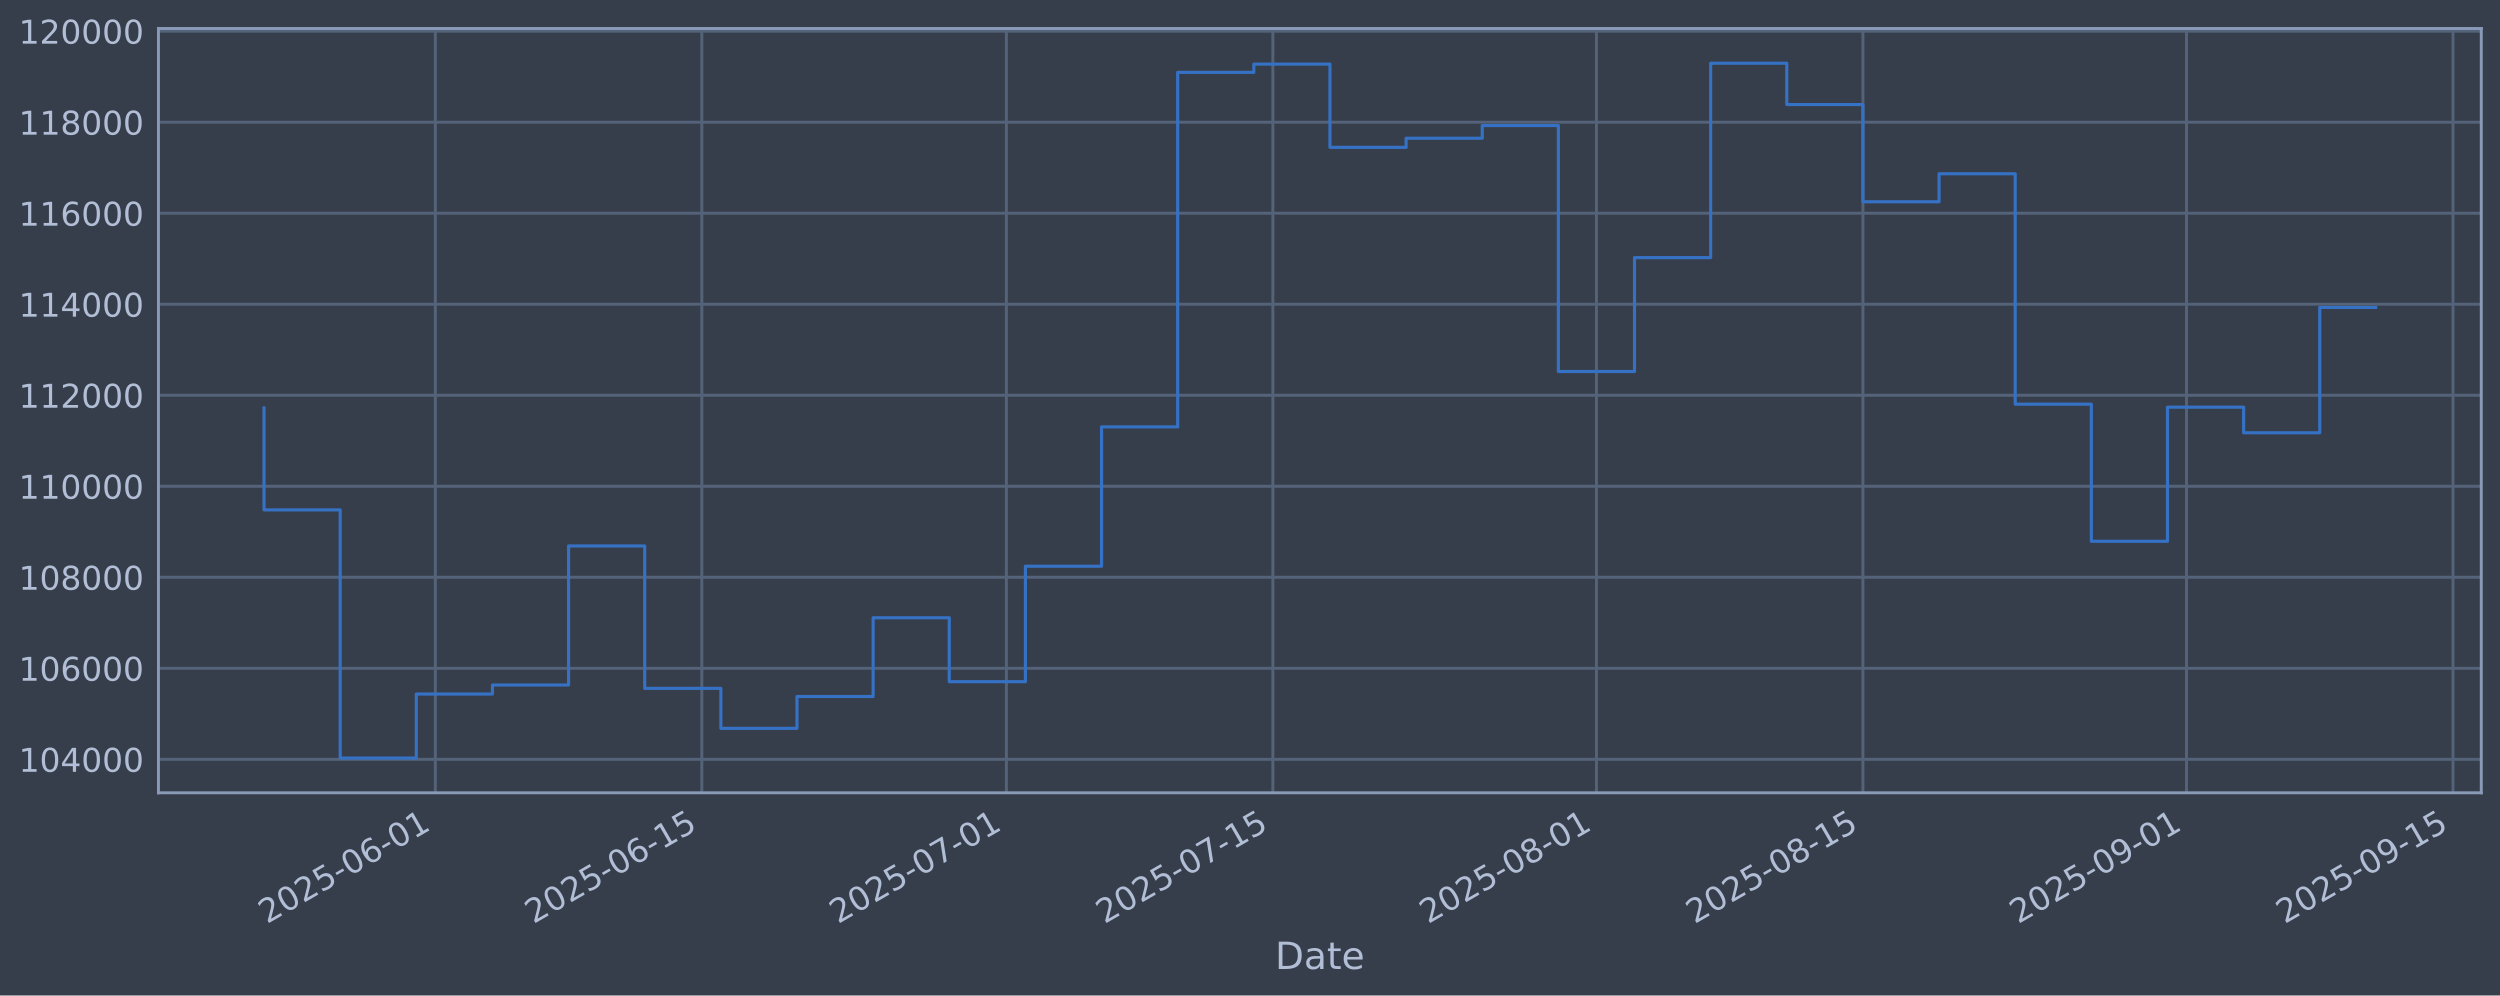
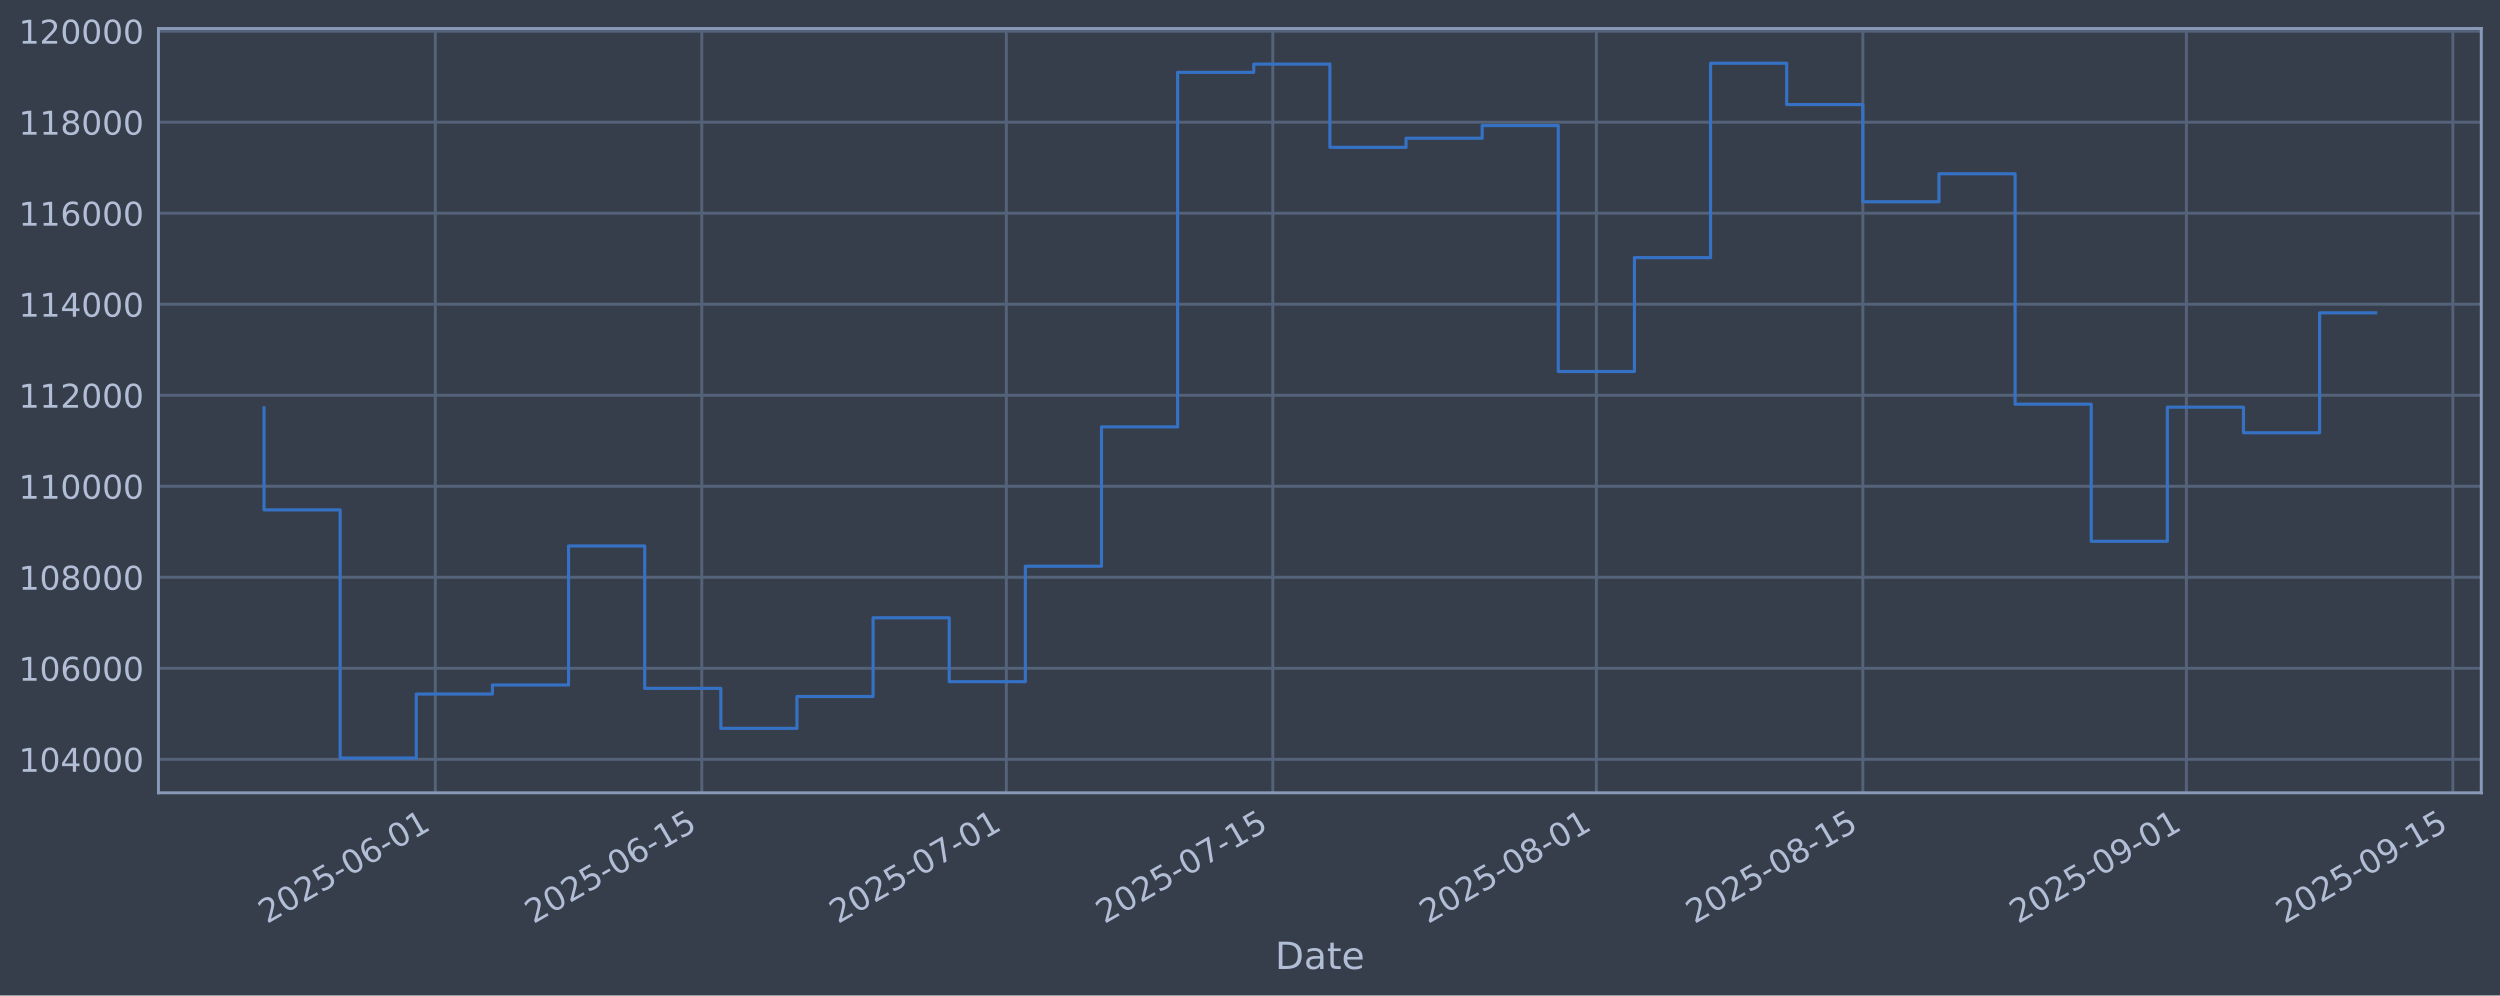
<svg xmlns="http://www.w3.org/2000/svg" xmlns:xlink="http://www.w3.org/1999/xlink" width="960.9pt" height="382.628pt" viewBox="0 0 960.9 382.628" version="1.1">
  <defs>
    <style type="text/css">*{stroke-linejoin: round; stroke-linecap: butt}</style>
  </defs>
  <g id="figure_1">
    <g id="patch_1">
      <path d="M 0 382.628  L 960.9 382.628  L 960.9 0  L 0 0  z " style="fill: #373e4b" />
    </g>
    <g id="axes_1">
      <g id="patch_2">
        <path d="M 60.901 304.718  L 953.701 304.718  L 953.701 10.958  L 60.901 10.958  z " style="fill: #373e4b" />
      </g>
      <g id="matplotlib.axis_1">
        <g id="xtick_1">
          <g id="line2d_1">
-             <path d="M 167.327 304.718  L 167.327 10.958  " clip-path="url(#p50f38417a7)" style="fill: none; stroke: #546379; stroke-width: 1.12; stroke-linecap: square" />
+             <path d="M 167.323 304.718  L 167.323 10.958  " clip-path="url(#pb1c1909a70)" style="fill: none; stroke: #546379; stroke-width: 1.12; stroke-linecap: square" />
          </g>
          <g id="line2d_2" />
          <g id="text_1">
-             <g style="fill: #b1bed6" transform="translate(102.6016 355.2226) rotate(-30) scale(0.126 -0.126)">
+             <g style="fill: #b1bed6" transform="translate(102.5973 355.2226) rotate(-30) scale(0.126 -0.126)">
              <defs>
                <path id="DejaVuSans-32" d="M 1228 531  L 3431 531  L 3431 0  L 469 0  L 469 531  Q 828 903 1448 1529  Q 2069 2156 2228 2338  Q 2531 2678 2651 2914  Q 2772 3150 2772 3378  Q 2772 3750 2511 3984  Q 2250 4219 1831 4219  Q 1534 4219 1204 4116  Q 875 4013 500 3803  L 500 4441  Q 881 4594 1212 4672  Q 1544 4750 1819 4750  Q 2544 4750 2975 4387  Q 3406 4025 3406 3419  Q 3406 3131 3298 2873  Q 3191 2616 2906 2266  Q 2828 2175 2409 1742  Q 1991 1309 1228 531  z " transform="scale(0.015625)" />
                <path id="DejaVuSans-30" d="M 2034 4250  Q 1547 4250 1301 3770  Q 1056 3291 1056 2328  Q 1056 1369 1301 889  Q 1547 409 2034 409  Q 2525 409 2770 889  Q 3016 1369 3016 2328  Q 3016 3291 2770 3770  Q 2525 4250 2034 4250  z M 2034 4750  Q 2819 4750 3233 4129  Q 3647 3509 3647 2328  Q 3647 1150 3233 529  Q 2819 -91 2034 -91  Q 1250 -91 836 529  Q 422 1150 422 2328  Q 422 3509 836 4129  Q 1250 4750 2034 4750  z " transform="scale(0.015625)" />
                <path id="DejaVuSans-35" d="M 691 4666  L 3169 4666  L 3169 4134  L 1269 4134  L 1269 2991  Q 1406 3038 1543 3061  Q 1681 3084 1819 3084  Q 2600 3084 3056 2656  Q 3513 2228 3513 1497  Q 3513 744 3044 326  Q 2575 -91 1722 -91  Q 1428 -91 1123 -41  Q 819 9 494 109  L 494 744  Q 775 591 1075 516  Q 1375 441 1709 441  Q 2250 441 2565 725  Q 2881 1009 2881 1497  Q 2881 1984 2565 2268  Q 2250 2553 1709 2553  Q 1456 2553 1204 2497  Q 953 2441 691 2322  L 691 4666  z " transform="scale(0.015625)" />
                <path id="DejaVuSans-2d" d="M 313 2009  L 1997 2009  L 1997 1497  L 313 1497  L 313 2009  z " transform="scale(0.015625)" />
                <path id="DejaVuSans-36" d="M 2113 2584  Q 1688 2584 1439 2293  Q 1191 2003 1191 1497  Q 1191 994 1439 701  Q 1688 409 2113 409  Q 2538 409 2786 701  Q 3034 994 3034 1497  Q 3034 2003 2786 2293  Q 2538 2584 2113 2584  z M 3366 4563  L 3366 3988  Q 3128 4100 2886 4159  Q 2644 4219 2406 4219  Q 1781 4219 1451 3797  Q 1122 3375 1075 2522  Q 1259 2794 1537 2939  Q 1816 3084 2150 3084  Q 2853 3084 3261 2657  Q 3669 2231 3669 1497  Q 3669 778 3244 343  Q 2819 -91 2113 -91  Q 1303 -91 875 529  Q 447 1150 447 2328  Q 447 3434 972 4092  Q 1497 4750 2381 4750  Q 2619 4750 2861 4703  Q 3103 4656 3366 4563  z " transform="scale(0.015625)" />
                <path id="DejaVuSans-31" d="M 794 531  L 1825 531  L 1825 4091  L 703 3866  L 703 4441  L 1819 4666  L 2450 4666  L 2450 531  L 3481 531  L 3481 0  L 794 0  L 794 531  z " transform="scale(0.015625)" />
              </defs>
              <use xlink:href="#DejaVuSans-32" />
              <use xlink:href="#DejaVuSans-30" transform="translate(63.62305 0)" />
              <use xlink:href="#DejaVuSans-32" transform="translate(127.2461 0)" />
              <use xlink:href="#DejaVuSans-35" transform="translate(190.8691 0)" />
              <use xlink:href="#DejaVuSans-2d" transform="translate(254.4922 0)" />
              <use xlink:href="#DejaVuSans-30" transform="translate(290.5762 0)" />
              <use xlink:href="#DejaVuSans-36" transform="translate(354.1992 0)" />
              <use xlink:href="#DejaVuSans-2d" transform="translate(417.8223 0)" />
              <use xlink:href="#DejaVuSans-30" transform="translate(453.9062 0)" />
              <use xlink:href="#DejaVuSans-31" transform="translate(517.5293 0)" />
            </g>
          </g>
        </g>
        <g id="xtick_2">
          <g id="line2d_3">
-             <path d="M 269.752 304.718  L 269.752 10.958  " clip-path="url(#p50f38417a7)" style="fill: none; stroke: #546379; stroke-width: 1.12; stroke-linecap: square" />
+             <path d="M 269.741 304.718  L 269.741 10.958  " clip-path="url(#pb1c1909a70)" style="fill: none; stroke: #546379; stroke-width: 1.12; stroke-linecap: square" />
          </g>
          <g id="line2d_4" />
          <g id="text_2">
-             <g style="fill: #b1bed6" transform="translate(205.0268 355.2226) rotate(-30) scale(0.126 -0.126)">
+             <g style="fill: #b1bed6" transform="translate(205.0158 355.2226) rotate(-30) scale(0.126 -0.126)">
              <use xlink:href="#DejaVuSans-32" />
              <use xlink:href="#DejaVuSans-30" transform="translate(63.62305 0)" />
              <use xlink:href="#DejaVuSans-32" transform="translate(127.2461 0)" />
              <use xlink:href="#DejaVuSans-35" transform="translate(190.8691 0)" />
              <use xlink:href="#DejaVuSans-2d" transform="translate(254.4922 0)" />
              <use xlink:href="#DejaVuSans-30" transform="translate(290.5762 0)" />
              <use xlink:href="#DejaVuSans-36" transform="translate(354.1992 0)" />
              <use xlink:href="#DejaVuSans-2d" transform="translate(417.8223 0)" />
              <use xlink:href="#DejaVuSans-31" transform="translate(453.9062 0)" />
              <use xlink:href="#DejaVuSans-35" transform="translate(517.5293 0)" />
            </g>
          </g>
        </g>
        <g id="xtick_3">
          <g id="line2d_5">
-             <path d="M 386.81 304.718  L 386.81 10.958  " clip-path="url(#p50f38417a7)" style="fill: none; stroke: #546379; stroke-width: 1.12; stroke-linecap: square" />
+             <path d="M 386.791 304.718  L 386.791 10.958  " clip-path="url(#pb1c1909a70)" style="fill: none; stroke: #546379; stroke-width: 1.12; stroke-linecap: square" />
          </g>
          <g id="line2d_6" />
          <g id="text_3">
-             <g style="fill: #b1bed6" transform="translate(322.0843 355.2226) rotate(-30) scale(0.126 -0.126)">
+             <g style="fill: #b1bed6" transform="translate(322.0655 355.2226) rotate(-30) scale(0.126 -0.126)">
              <defs>
                <path id="DejaVuSans-37" d="M 525 4666  L 3525 4666  L 3525 4397  L 1831 0  L 1172 0  L 2766 4134  L 525 4134  L 525 4666  z " transform="scale(0.015625)" />
              </defs>
              <use xlink:href="#DejaVuSans-32" />
              <use xlink:href="#DejaVuSans-30" transform="translate(63.62305 0)" />
              <use xlink:href="#DejaVuSans-32" transform="translate(127.2461 0)" />
              <use xlink:href="#DejaVuSans-35" transform="translate(190.8691 0)" />
              <use xlink:href="#DejaVuSans-2d" transform="translate(254.4922 0)" />
              <use xlink:href="#DejaVuSans-30" transform="translate(290.5762 0)" />
              <use xlink:href="#DejaVuSans-37" transform="translate(354.1992 0)" />
              <use xlink:href="#DejaVuSans-2d" transform="translate(417.8223 0)" />
              <use xlink:href="#DejaVuSans-30" transform="translate(453.9062 0)" />
              <use xlink:href="#DejaVuSans-31" transform="translate(517.5293 0)" />
            </g>
          </g>
        </g>
        <g id="xtick_4">
          <g id="line2d_7">
-             <path d="M 489.235 304.718  L 489.235 10.958  " clip-path="url(#p50f38417a7)" style="fill: none; stroke: #546379; stroke-width: 1.12; stroke-linecap: square" />
+             <path d="M 489.21 304.718  L 489.21 10.958  " clip-path="url(#pb1c1909a70)" style="fill: none; stroke: #546379; stroke-width: 1.12; stroke-linecap: square" />
          </g>
          <g id="line2d_8" />
          <g id="text_4">
-             <g style="fill: #b1bed6" transform="translate(424.5095 355.2226) rotate(-30) scale(0.126 -0.126)">
+             <g style="fill: #b1bed6" transform="translate(424.4841 355.2226) rotate(-30) scale(0.126 -0.126)">
              <use xlink:href="#DejaVuSans-32" />
              <use xlink:href="#DejaVuSans-30" transform="translate(63.62305 0)" />
              <use xlink:href="#DejaVuSans-32" transform="translate(127.2461 0)" />
              <use xlink:href="#DejaVuSans-35" transform="translate(190.8691 0)" />
              <use xlink:href="#DejaVuSans-2d" transform="translate(254.4922 0)" />
              <use xlink:href="#DejaVuSans-30" transform="translate(290.5762 0)" />
              <use xlink:href="#DejaVuSans-37" transform="translate(354.1992 0)" />
              <use xlink:href="#DejaVuSans-2d" transform="translate(417.8223 0)" />
              <use xlink:href="#DejaVuSans-31" transform="translate(453.9062 0)" />
              <use xlink:href="#DejaVuSans-35" transform="translate(517.5293 0)" />
            </g>
          </g>
        </g>
        <g id="xtick_5">
          <g id="line2d_9">
-             <path d="M 613.609 304.718  L 613.609 10.958  " clip-path="url(#p50f38417a7)" style="fill: none; stroke: #546379; stroke-width: 1.12; stroke-linecap: square" />
+             <path d="M 613.575 304.718  L 613.575 10.958  " clip-path="url(#pb1c1909a70)" style="fill: none; stroke: #546379; stroke-width: 1.12; stroke-linecap: square" />
          </g>
          <g id="line2d_10" />
          <g id="text_5">
-             <g style="fill: #b1bed6" transform="translate(548.883 355.2226) rotate(-30) scale(0.126 -0.126)">
+             <g style="fill: #b1bed6" transform="translate(548.8494 355.2226) rotate(-30) scale(0.126 -0.126)">
              <defs>
                <path id="DejaVuSans-38" d="M 2034 2216  Q 1584 2216 1326 1975  Q 1069 1734 1069 1313  Q 1069 891 1326 650  Q 1584 409 2034 409  Q 2484 409 2743 651  Q 3003 894 3003 1313  Q 3003 1734 2745 1975  Q 2488 2216 2034 2216  z M 1403 2484  Q 997 2584 770 2862  Q 544 3141 544 3541  Q 544 4100 942 4425  Q 1341 4750 2034 4750  Q 2731 4750 3128 4425  Q 3525 4100 3525 3541  Q 3525 3141 3298 2862  Q 3072 2584 2669 2484  Q 3125 2378 3379 2068  Q 3634 1759 3634 1313  Q 3634 634 3220 271  Q 2806 -91 2034 -91  Q 1263 -91 848 271  Q 434 634 434 1313  Q 434 1759 690 2068  Q 947 2378 1403 2484  z M 1172 3481  Q 1172 3119 1398 2916  Q 1625 2713 2034 2713  Q 2441 2713 2670 2916  Q 2900 3119 2900 3481  Q 2900 3844 2670 4047  Q 2441 4250 2034 4250  Q 1625 4250 1398 4047  Q 1172 3844 1172 3481  z " transform="scale(0.015625)" />
              </defs>
              <use xlink:href="#DejaVuSans-32" />
              <use xlink:href="#DejaVuSans-30" transform="translate(63.62305 0)" />
              <use xlink:href="#DejaVuSans-32" transform="translate(127.2461 0)" />
              <use xlink:href="#DejaVuSans-35" transform="translate(190.8691 0)" />
              <use xlink:href="#DejaVuSans-2d" transform="translate(254.4922 0)" />
              <use xlink:href="#DejaVuSans-30" transform="translate(290.5762 0)" />
              <use xlink:href="#DejaVuSans-38" transform="translate(354.1992 0)" />
              <use xlink:href="#DejaVuSans-2d" transform="translate(417.8223 0)" />
              <use xlink:href="#DejaVuSans-30" transform="translate(453.9062 0)" />
              <use xlink:href="#DejaVuSans-31" transform="translate(517.5293 0)" />
            </g>
          </g>
        </g>
        <g id="xtick_6">
          <g id="line2d_11">
-             <path d="M 716.034 304.718  L 716.034 10.958  " clip-path="url(#p50f38417a7)" style="fill: none; stroke: #546379; stroke-width: 1.12; stroke-linecap: square" />
+             <path d="M 715.993 304.718  L 715.993 10.958  " clip-path="url(#pb1c1909a70)" style="fill: none; stroke: #546379; stroke-width: 1.12; stroke-linecap: square" />
          </g>
          <g id="line2d_12" />
          <g id="text_6">
-             <g style="fill: #b1bed6" transform="translate(651.3082 355.2226) rotate(-30) scale(0.126 -0.126)">
+             <g style="fill: #b1bed6" transform="translate(651.2679 355.2226) rotate(-30) scale(0.126 -0.126)">
              <use xlink:href="#DejaVuSans-32" />
              <use xlink:href="#DejaVuSans-30" transform="translate(63.62305 0)" />
              <use xlink:href="#DejaVuSans-32" transform="translate(127.2461 0)" />
              <use xlink:href="#DejaVuSans-35" transform="translate(190.8691 0)" />
              <use xlink:href="#DejaVuSans-2d" transform="translate(254.4922 0)" />
              <use xlink:href="#DejaVuSans-30" transform="translate(290.5762 0)" />
              <use xlink:href="#DejaVuSans-38" transform="translate(354.1992 0)" />
              <use xlink:href="#DejaVuSans-2d" transform="translate(417.8223 0)" />
              <use xlink:href="#DejaVuSans-31" transform="translate(453.9062 0)" />
              <use xlink:href="#DejaVuSans-35" transform="translate(517.5293 0)" />
            </g>
          </g>
        </g>
        <g id="xtick_7">
          <g id="line2d_13">
-             <path d="M 840.407 304.718  L 840.407 10.958  " clip-path="url(#p50f38417a7)" style="fill: none; stroke: #546379; stroke-width: 1.12; stroke-linecap: square" />
+             <path d="M 840.359 304.718  L 840.359 10.958  " clip-path="url(#pb1c1909a70)" style="fill: none; stroke: #546379; stroke-width: 1.12; stroke-linecap: square" />
          </g>
          <g id="line2d_14" />
          <g id="text_7">
-             <g style="fill: #b1bed6" transform="translate(775.6817 355.2226) rotate(-30) scale(0.126 -0.126)">
+             <g style="fill: #b1bed6" transform="translate(775.6333 355.2226) rotate(-30) scale(0.126 -0.126)">
              <defs>
                <path id="DejaVuSans-39" d="M 703 97  L 703 672  Q 941 559 1184 500  Q 1428 441 1663 441  Q 2288 441 2617 861  Q 2947 1281 2994 2138  Q 2813 1869 2534 1725  Q 2256 1581 1919 1581  Q 1219 1581 811 2004  Q 403 2428 403 3163  Q 403 3881 828 4315  Q 1253 4750 1959 4750  Q 2769 4750 3195 4129  Q 3622 3509 3622 2328  Q 3622 1225 3098 567  Q 2575 -91 1691 -91  Q 1453 -91 1209 -44  Q 966 3 703 97  z M 1959 2075  Q 2384 2075 2632 2365  Q 2881 2656 2881 3163  Q 2881 3666 2632 3958  Q 2384 4250 1959 4250  Q 1534 4250 1286 3958  Q 1038 3666 1038 3163  Q 1038 2656 1286 2365  Q 1534 2075 1959 2075  z " transform="scale(0.015625)" />
              </defs>
              <use xlink:href="#DejaVuSans-32" />
              <use xlink:href="#DejaVuSans-30" transform="translate(63.62305 0)" />
              <use xlink:href="#DejaVuSans-32" transform="translate(127.2461 0)" />
              <use xlink:href="#DejaVuSans-35" transform="translate(190.8691 0)" />
              <use xlink:href="#DejaVuSans-2d" transform="translate(254.4922 0)" />
              <use xlink:href="#DejaVuSans-30" transform="translate(290.5762 0)" />
              <use xlink:href="#DejaVuSans-39" transform="translate(354.1992 0)" />
              <use xlink:href="#DejaVuSans-2d" transform="translate(417.8223 0)" />
              <use xlink:href="#DejaVuSans-30" transform="translate(453.9062 0)" />
              <use xlink:href="#DejaVuSans-31" transform="translate(517.5293 0)" />
            </g>
          </g>
        </g>
        <g id="xtick_8">
          <g id="line2d_15">
-             <path d="M 942.832 304.718  L 942.832 10.958  " clip-path="url(#p50f38417a7)" style="fill: none; stroke: #546379; stroke-width: 1.12; stroke-linecap: square" />
+             <path d="M 942.777 304.718  L 942.777 10.958  " clip-path="url(#pb1c1909a70)" style="fill: none; stroke: #546379; stroke-width: 1.12; stroke-linecap: square" />
          </g>
          <g id="line2d_16" />
          <g id="text_8">
-             <g style="fill: #b1bed6" transform="translate(878.107 355.2226) rotate(-30) scale(0.126 -0.126)">
+             <g style="fill: #b1bed6" transform="translate(878.0518 355.2226) rotate(-30) scale(0.126 -0.126)">
              <use xlink:href="#DejaVuSans-32" />
              <use xlink:href="#DejaVuSans-30" transform="translate(63.62305 0)" />
              <use xlink:href="#DejaVuSans-32" transform="translate(127.2461 0)" />
              <use xlink:href="#DejaVuSans-35" transform="translate(190.8691 0)" />
              <use xlink:href="#DejaVuSans-2d" transform="translate(254.4922 0)" />
              <use xlink:href="#DejaVuSans-30" transform="translate(290.5762 0)" />
              <use xlink:href="#DejaVuSans-39" transform="translate(354.1992 0)" />
              <use xlink:href="#DejaVuSans-2d" transform="translate(417.8223 0)" />
              <use xlink:href="#DejaVuSans-31" transform="translate(453.9062 0)" />
              <use xlink:href="#DejaVuSans-35" transform="translate(517.5293 0)" />
            </g>
          </g>
        </g>
        <g id="text_9">
          <g style="fill: #b1bed6" transform="translate(490.0914 372.4337) scale(0.144 -0.144)">
            <defs>
              <path id="DejaVuSans-44" d="M 1259 4147  L 1259 519  L 2022 519  Q 2988 519 3436 956  Q 3884 1394 3884 2338  Q 3884 3275 3436 3711  Q 2988 4147 2022 4147  L 1259 4147  z M 628 4666  L 1925 4666  Q 3281 4666 3915 4102  Q 4550 3538 4550 2338  Q 4550 1131 3912 565  Q 3275 0 1925 0  L 628 0  L 628 4666  z " transform="scale(0.015625)" />
              <path id="DejaVuSans-61" d="M 2194 1759  Q 1497 1759 1228 1600  Q 959 1441 959 1056  Q 959 750 1161 570  Q 1363 391 1709 391  Q 2188 391 2477 730  Q 2766 1069 2766 1631  L 2766 1759  L 2194 1759  z M 3341 1997  L 3341 0  L 2766 0  L 2766 531  Q 2569 213 2275 61  Q 1981 -91 1556 -91  Q 1019 -91 701 211  Q 384 513 384 1019  Q 384 1609 779 1909  Q 1175 2209 1959 2209  L 2766 2209  L 2766 2266  Q 2766 2663 2505 2880  Q 2244 3097 1772 3097  Q 1472 3097 1187 3025  Q 903 2953 641 2809  L 641 3341  Q 956 3463 1253 3523  Q 1550 3584 1831 3584  Q 2591 3584 2966 3190  Q 3341 2797 3341 1997  z " transform="scale(0.015625)" />
              <path id="DejaVuSans-74" d="M 1172 4494  L 1172 3500  L 2356 3500  L 2356 3053  L 1172 3053  L 1172 1153  Q 1172 725 1289 603  Q 1406 481 1766 481  L 2356 481  L 2356 0  L 1766 0  Q 1100 0 847 248  Q 594 497 594 1153  L 594 3053  L 172 3053  L 172 3500  L 594 3500  L 594 4494  L 1172 4494  z " transform="scale(0.015625)" />
              <path id="DejaVuSans-65" d="M 3597 1894  L 3597 1613  L 953 1613  Q 991 1019 1311 708  Q 1631 397 2203 397  Q 2534 397 2845 478  Q 3156 559 3463 722  L 3463 178  Q 3153 47 2828 -22  Q 2503 -91 2169 -91  Q 1331 -91 842 396  Q 353 884 353 1716  Q 353 2575 817 3079  Q 1281 3584 2069 3584  Q 2775 3584 3186 3129  Q 3597 2675 3597 1894  z M 3022 2063  Q 3016 2534 2758 2815  Q 2500 3097 2075 3097  Q 1594 3097 1305 2825  Q 1016 2553 972 2059  L 3022 2063  z " transform="scale(0.015625)" />
            </defs>
            <use xlink:href="#DejaVuSans-44" />
            <use xlink:href="#DejaVuSans-61" transform="translate(77.00195 0)" />
            <use xlink:href="#DejaVuSans-74" transform="translate(138.2812 0)" />
            <use xlink:href="#DejaVuSans-65" transform="translate(177.4902 0)" />
          </g>
        </g>
      </g>
      <g id="matplotlib.axis_2">
        <g id="ytick_1">
          <g id="line2d_17">
-             <path d="M 60.901 291.85  L 953.701 291.85  " clip-path="url(#p50f38417a7)" style="fill: none; stroke: #546379; stroke-width: 1.12; stroke-linecap: square" />
+             <path d="M 60.901 291.85  L 953.701 291.85  " clip-path="url(#pb1c1909a70)" style="fill: none; stroke: #546379; stroke-width: 1.12; stroke-linecap: square" />
          </g>
          <g id="line2d_18" />
          <g id="text_10">
            <g style="fill: #b1bed6" transform="translate(7.2 296.6367) scale(0.126 -0.126)">
              <defs>
                <path id="DejaVuSans-34" d="M 2419 4116  L 825 1625  L 2419 1625  L 2419 4116  z M 2253 4666  L 3047 4666  L 3047 1625  L 3713 1625  L 3713 1100  L 3047 1100  L 3047 0  L 2419 0  L 2419 1100  L 313 1100  L 313 1709  L 2253 4666  z " transform="scale(0.015625)" />
              </defs>
              <use xlink:href="#DejaVuSans-31" />
              <use xlink:href="#DejaVuSans-30" transform="translate(63.62305 0)" />
              <use xlink:href="#DejaVuSans-34" transform="translate(127.2461 0)" />
              <use xlink:href="#DejaVuSans-30" transform="translate(190.8691 0)" />
              <use xlink:href="#DejaVuSans-30" transform="translate(254.4922 0)" />
              <use xlink:href="#DejaVuSans-30" transform="translate(318.1152 0)" />
            </g>
          </g>
        </g>
        <g id="ytick_2">
          <g id="line2d_19">
-             <path d="M 60.901 256.867  L 953.701 256.867  " clip-path="url(#p50f38417a7)" style="fill: none; stroke: #546379; stroke-width: 1.12; stroke-linecap: square" />
+             <path d="M 60.901 256.867  L 953.701 256.867  " clip-path="url(#pb1c1909a70)" style="fill: none; stroke: #546379; stroke-width: 1.12; stroke-linecap: square" />
          </g>
          <g id="line2d_20" />
          <g id="text_11">
            <g style="fill: #b1bed6" transform="translate(7.2 261.6538) scale(0.126 -0.126)">
              <use xlink:href="#DejaVuSans-31" />
              <use xlink:href="#DejaVuSans-30" transform="translate(63.62305 0)" />
              <use xlink:href="#DejaVuSans-36" transform="translate(127.2461 0)" />
              <use xlink:href="#DejaVuSans-30" transform="translate(190.8691 0)" />
              <use xlink:href="#DejaVuSans-30" transform="translate(254.4922 0)" />
              <use xlink:href="#DejaVuSans-30" transform="translate(318.1152 0)" />
            </g>
          </g>
        </g>
        <g id="ytick_3">
          <g id="line2d_21">
-             <path d="M 60.901 221.884  L 953.701 221.884  " clip-path="url(#p50f38417a7)" style="fill: none; stroke: #546379; stroke-width: 1.12; stroke-linecap: square" />
+             <path d="M 60.901 221.884  L 953.701 221.884  " clip-path="url(#pb1c1909a70)" style="fill: none; stroke: #546379; stroke-width: 1.12; stroke-linecap: square" />
          </g>
          <g id="line2d_22" />
          <g id="text_12">
            <g style="fill: #b1bed6" transform="translate(7.2 226.671) scale(0.126 -0.126)">
              <use xlink:href="#DejaVuSans-31" />
              <use xlink:href="#DejaVuSans-30" transform="translate(63.62305 0)" />
              <use xlink:href="#DejaVuSans-38" transform="translate(127.2461 0)" />
              <use xlink:href="#DejaVuSans-30" transform="translate(190.8691 0)" />
              <use xlink:href="#DejaVuSans-30" transform="translate(254.4922 0)" />
              <use xlink:href="#DejaVuSans-30" transform="translate(318.1152 0)" />
            </g>
          </g>
        </g>
        <g id="ytick_4">
          <g id="line2d_23">
-             <path d="M 60.901 186.901  L 953.701 186.901  " clip-path="url(#p50f38417a7)" style="fill: none; stroke: #546379; stroke-width: 1.12; stroke-linecap: square" />
+             <path d="M 60.901 186.901  L 953.701 186.901  " clip-path="url(#pb1c1909a70)" style="fill: none; stroke: #546379; stroke-width: 1.12; stroke-linecap: square" />
          </g>
          <g id="line2d_24" />
          <g id="text_13">
            <g style="fill: #b1bed6" transform="translate(7.2 191.6882) scale(0.126 -0.126)">
              <use xlink:href="#DejaVuSans-31" />
              <use xlink:href="#DejaVuSans-31" transform="translate(63.62305 0)" />
              <use xlink:href="#DejaVuSans-30" transform="translate(127.2461 0)" />
              <use xlink:href="#DejaVuSans-30" transform="translate(190.8691 0)" />
              <use xlink:href="#DejaVuSans-30" transform="translate(254.4922 0)" />
              <use xlink:href="#DejaVuSans-30" transform="translate(318.1152 0)" />
            </g>
          </g>
        </g>
        <g id="ytick_5">
          <g id="line2d_25">
-             <path d="M 60.901 151.918  L 953.701 151.918  " clip-path="url(#p50f38417a7)" style="fill: none; stroke: #546379; stroke-width: 1.12; stroke-linecap: square" />
+             <path d="M 60.901 151.918  L 953.701 151.918  " clip-path="url(#pb1c1909a70)" style="fill: none; stroke: #546379; stroke-width: 1.12; stroke-linecap: square" />
          </g>
          <g id="line2d_26" />
          <g id="text_14">
            <g style="fill: #b1bed6" transform="translate(7.2 156.7053) scale(0.126 -0.126)">
              <use xlink:href="#DejaVuSans-31" />
              <use xlink:href="#DejaVuSans-31" transform="translate(63.62305 0)" />
              <use xlink:href="#DejaVuSans-32" transform="translate(127.2461 0)" />
              <use xlink:href="#DejaVuSans-30" transform="translate(190.8691 0)" />
              <use xlink:href="#DejaVuSans-30" transform="translate(254.4922 0)" />
              <use xlink:href="#DejaVuSans-30" transform="translate(318.1152 0)" />
            </g>
          </g>
        </g>
        <g id="ytick_6">
          <g id="line2d_27">
-             <path d="M 60.901 116.936  L 953.701 116.936  " clip-path="url(#p50f38417a7)" style="fill: none; stroke: #546379; stroke-width: 1.12; stroke-linecap: square" />
+             <path d="M 60.901 116.936  L 953.701 116.936  " clip-path="url(#pb1c1909a70)" style="fill: none; stroke: #546379; stroke-width: 1.12; stroke-linecap: square" />
          </g>
          <g id="line2d_28" />
          <g id="text_15">
            <g style="fill: #b1bed6" transform="translate(7.2 121.7225) scale(0.126 -0.126)">
              <use xlink:href="#DejaVuSans-31" />
              <use xlink:href="#DejaVuSans-31" transform="translate(63.62305 0)" />
              <use xlink:href="#DejaVuSans-34" transform="translate(127.2461 0)" />
              <use xlink:href="#DejaVuSans-30" transform="translate(190.8691 0)" />
              <use xlink:href="#DejaVuSans-30" transform="translate(254.4922 0)" />
              <use xlink:href="#DejaVuSans-30" transform="translate(318.1152 0)" />
            </g>
          </g>
        </g>
        <g id="ytick_7">
          <g id="line2d_29">
-             <path d="M 60.901 81.953  L 953.701 81.953  " clip-path="url(#p50f38417a7)" style="fill: none; stroke: #546379; stroke-width: 1.12; stroke-linecap: square" />
+             <path d="M 60.901 81.953  L 953.701 81.953  " clip-path="url(#pb1c1909a70)" style="fill: none; stroke: #546379; stroke-width: 1.12; stroke-linecap: square" />
          </g>
          <g id="line2d_30" />
          <g id="text_16">
            <g style="fill: #b1bed6" transform="translate(7.2 86.73969) scale(0.126 -0.126)">
              <use xlink:href="#DejaVuSans-31" />
              <use xlink:href="#DejaVuSans-31" transform="translate(63.62305 0)" />
              <use xlink:href="#DejaVuSans-36" transform="translate(127.2461 0)" />
              <use xlink:href="#DejaVuSans-30" transform="translate(190.8691 0)" />
              <use xlink:href="#DejaVuSans-30" transform="translate(254.4922 0)" />
              <use xlink:href="#DejaVuSans-30" transform="translate(318.1152 0)" />
            </g>
          </g>
        </g>
        <g id="ytick_8">
          <g id="line2d_31">
-             <path d="M 60.901 46.97  L 953.701 46.97  " clip-path="url(#p50f38417a7)" style="fill: none; stroke: #546379; stroke-width: 1.12; stroke-linecap: square" />
+             <path d="M 60.901 46.97  L 953.701 46.97  " clip-path="url(#pb1c1909a70)" style="fill: none; stroke: #546379; stroke-width: 1.12; stroke-linecap: square" />
          </g>
          <g id="line2d_32" />
          <g id="text_17">
            <g style="fill: #b1bed6" transform="translate(7.2 51.75686) scale(0.126 -0.126)">
              <use xlink:href="#DejaVuSans-31" />
              <use xlink:href="#DejaVuSans-31" transform="translate(63.62305 0)" />
              <use xlink:href="#DejaVuSans-38" transform="translate(127.2461 0)" />
              <use xlink:href="#DejaVuSans-30" transform="translate(190.8691 0)" />
              <use xlink:href="#DejaVuSans-30" transform="translate(254.4922 0)" />
              <use xlink:href="#DejaVuSans-30" transform="translate(318.1152 0)" />
            </g>
          </g>
        </g>
        <g id="ytick_9">
          <g id="line2d_33">
-             <path d="M 60.901 11.987  L 953.701 11.987  " clip-path="url(#p50f38417a7)" style="fill: none; stroke: #546379; stroke-width: 1.12; stroke-linecap: square" />
+             <path d="M 60.901 11.987  L 953.701 11.987  " clip-path="url(#pb1c1909a70)" style="fill: none; stroke: #546379; stroke-width: 1.12; stroke-linecap: square" />
          </g>
          <g id="line2d_34" />
          <g id="text_18">
            <g style="fill: #b1bed6" transform="translate(7.2 16.77403) scale(0.126 -0.126)">
              <use xlink:href="#DejaVuSans-31" />
              <use xlink:href="#DejaVuSans-32" transform="translate(63.62305 0)" />
              <use xlink:href="#DejaVuSans-30" transform="translate(127.2461 0)" />
              <use xlink:href="#DejaVuSans-30" transform="translate(190.8691 0)" />
              <use xlink:href="#DejaVuSans-30" transform="translate(254.4922 0)" />
              <use xlink:href="#DejaVuSans-30" transform="translate(318.1152 0)" />
            </g>
          </g>
        </g>
      </g>
      <g id="line2d_35">
-         <path d="M 101.482 156.778  L 101.482 195.974  L 130.747 195.974  L 130.747 291.366  L 160.011 291.366  L 160.011 266.759  L 189.275 266.759  L 189.275 263.286  L 218.54 263.286  L 218.54 209.841  L 247.804 209.841  L 247.804 264.586  L 277.068 264.586  L 277.068 279.95  L 306.333 279.95  L 306.333 267.706  L 335.597 267.706  L 335.597 237.446  L 364.861 237.446  L 364.861 262.012  L 394.126 262.012  L 394.126 217.631  L 423.39 217.631  L 423.39 164.07  L 452.655 164.07  L 452.655 27.81  L 481.919 27.81  L 481.919 24.636  L 511.183 24.636  L 511.183 56.646  L 540.448 56.646  L 540.448 53.121  L 569.712 53.121  L 569.712 48.272  L 598.976 48.272  L 598.976 142.793  L 628.241 142.793  L 628.241 99.016  L 657.505 99.016  L 657.505 24.311  L 686.769 24.311  L 686.769 40.185  L 716.034 40.185  L 716.034 77.56  L 745.298 77.56  L 745.298 66.788  L 774.562 66.788  L 774.562 155.356  L 803.827 155.356  L 803.827 208.052  L 833.091 208.052  L 833.091 156.509  L 862.356 156.509  L 862.356 166.341  L 891.62 166.341  L 891.62 118.179  L 913.119 118.179  " clip-path="url(#p50f38417a7)" style="fill: none; stroke: #3572c6; stroke-width: 1.2; stroke-linecap: square" />
+         <path d="M 101.482 156.778  L 101.482 195.974  L 130.745 195.974  L 130.745 291.366  L 160.007 291.366  L 160.007 266.759  L 189.27 266.759  L 189.27 263.286  L 218.532 263.286  L 218.532 209.841  L 247.794 209.841  L 247.794 264.586  L 277.057 264.586  L 277.057 279.95  L 306.319 279.95  L 306.319 267.706  L 335.582 267.706  L 335.582 237.446  L 364.844 237.446  L 364.844 262.012  L 394.107 262.012  L 394.107 217.631  L 423.369 217.631  L 423.369 164.07  L 452.632 164.07  L 452.632 27.81  L 481.894 27.81  L 481.894 24.636  L 511.156 24.636  L 511.156 56.646  L 540.419 56.646  L 540.419 53.121  L 569.681 53.121  L 569.681 48.272  L 598.944 48.272  L 598.944 142.793  L 628.206 142.793  L 628.206 99.016  L 657.469 99.016  L 657.469 24.311  L 686.731 24.311  L 686.731 40.185  L 715.993 40.185  L 715.993 77.56  L 745.256 77.56  L 745.256 66.788  L 774.518 66.788  L 774.518 155.356  L 803.781 155.356  L 803.781 208.052  L 833.043 208.052  L 833.043 156.509  L 862.306 156.509  L 862.306 166.341  L 891.568 166.341  L 891.568 120.247  L 913.119 120.247  " clip-path="url(#pb1c1909a70)" style="fill: none; stroke: #3572c6; stroke-width: 1.2; stroke-linecap: square" />
      </g>
      <g id="patch_3">
        <path d="M 60.901 304.718  L 60.901 10.958  " style="fill: none; stroke: #899ab8; stroke-width: 1.12; stroke-linejoin: miter; stroke-linecap: square" />
      </g>
      <g id="patch_4">
        <path d="M 953.701 304.718  L 953.701 10.958  " style="fill: none; stroke: #899ab8; stroke-width: 1.12; stroke-linejoin: miter; stroke-linecap: square" />
      </g>
      <g id="patch_5">
        <path d="M 60.901 304.718  L 953.701 304.718  " style="fill: none; stroke: #899ab8; stroke-width: 1.12; stroke-linejoin: miter; stroke-linecap: square" />
      </g>
      <g id="patch_6">
        <path d="M 60.901 10.958  L 953.701 10.958  " style="fill: none; stroke: #899ab8; stroke-width: 1.12; stroke-linejoin: miter; stroke-linecap: square" />
      </g>
    </g>
  </g>
  <defs>
-     <clipPath id="p50f38417a7">
+     <clipPath id="pb1c1909a70">
      <rect x="60.901" y="10.958" width="892.8" height="293.76" />
    </clipPath>
  </defs>
</svg>
